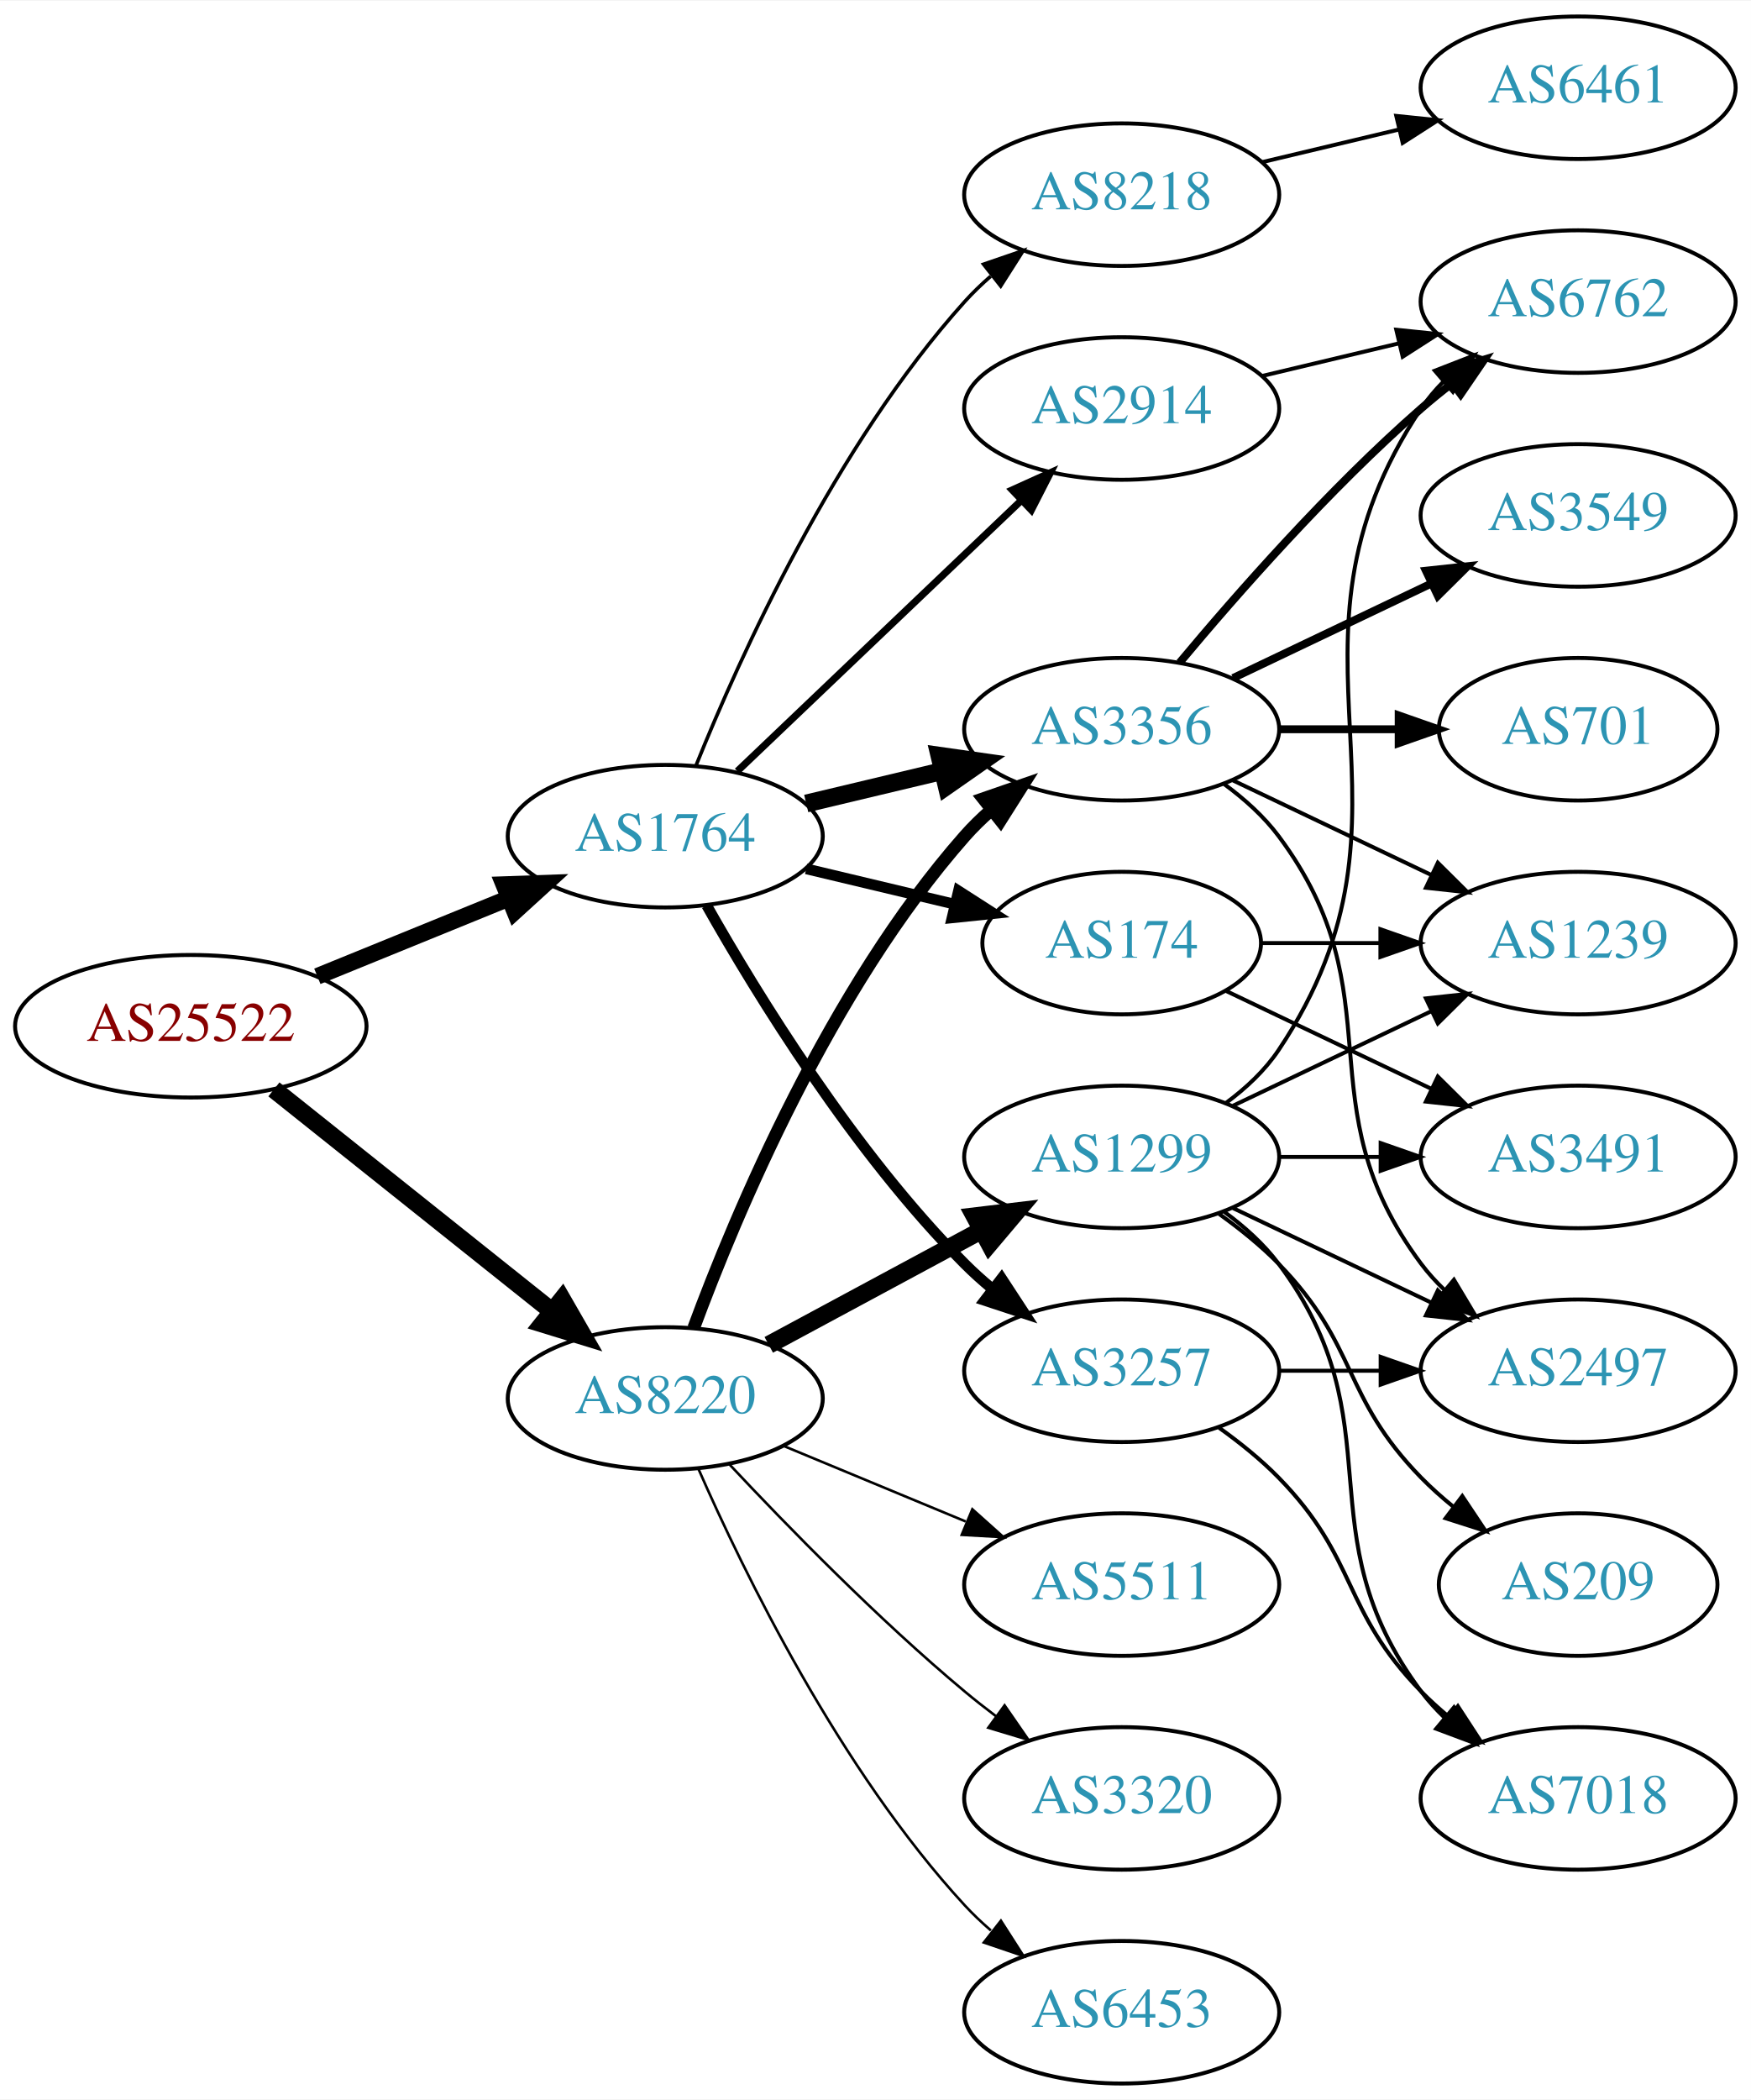
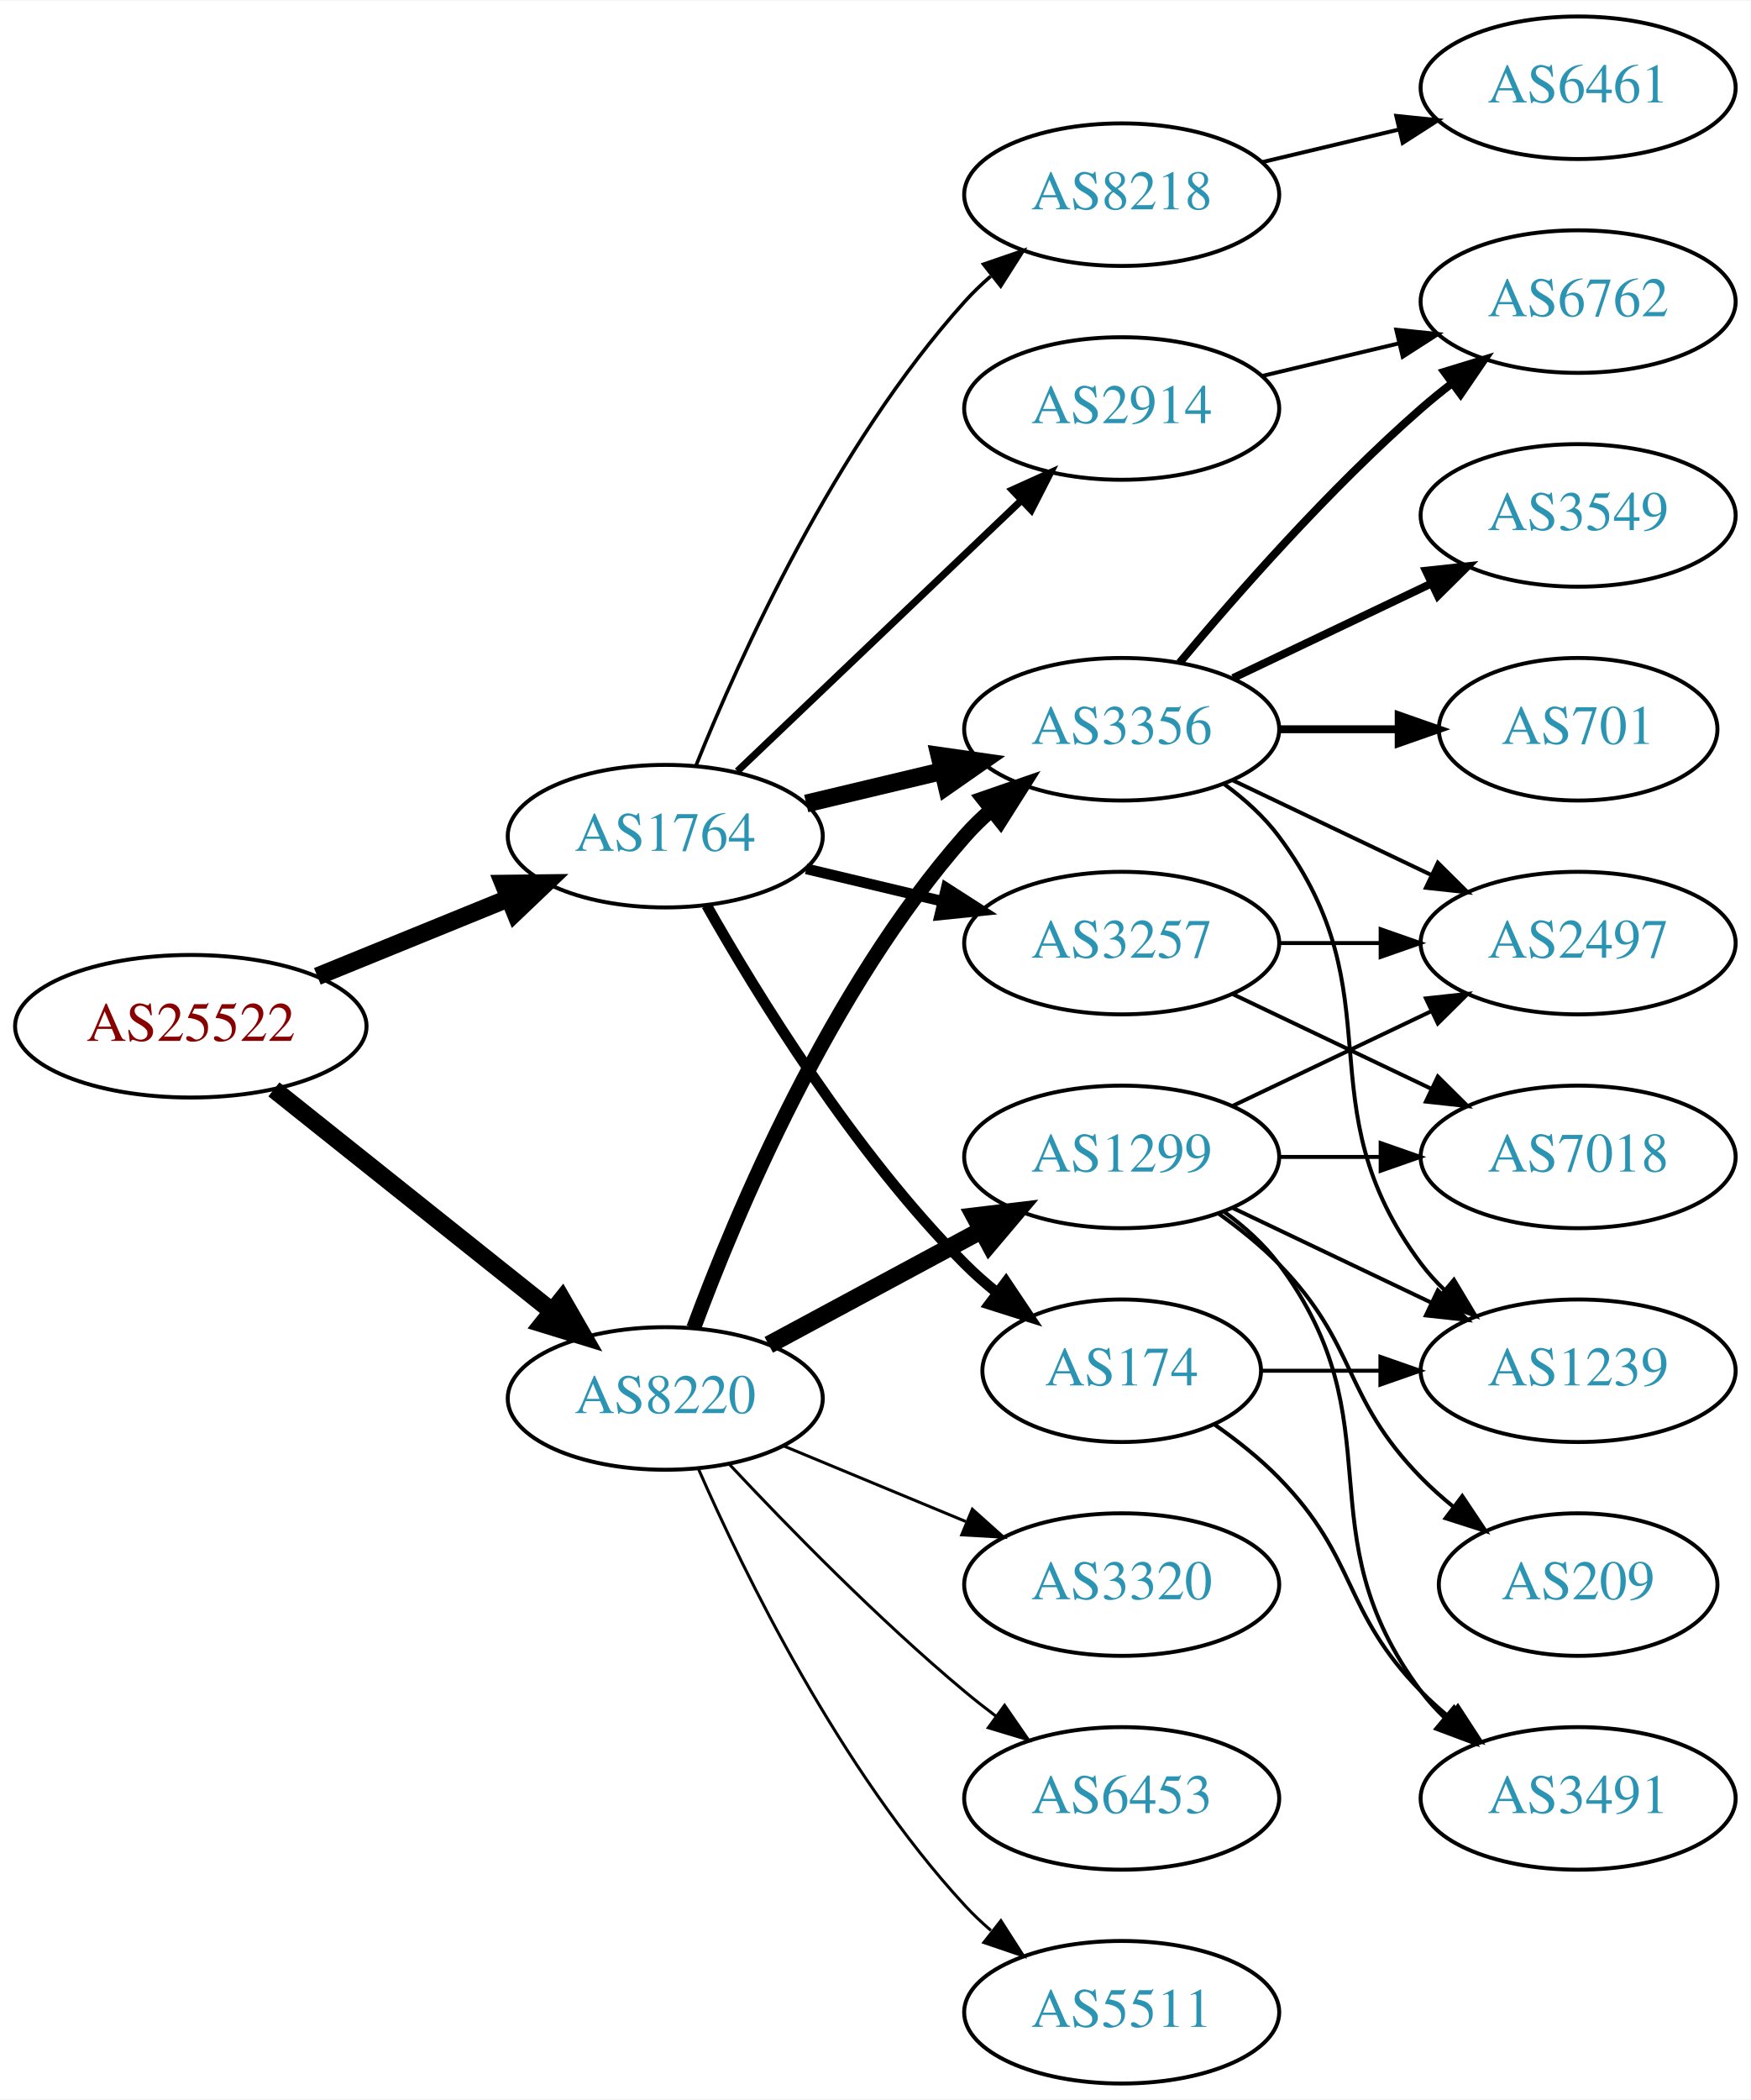
<svg xmlns="http://www.w3.org/2000/svg" xmlns:xlink="http://www.w3.org/1999/xlink" width="442pt" height="530pt" viewBox="0.00 0.00 442.27 530.00">
  <g id="graph0" class="graph" transform="scale(1 1) rotate(0) translate(4 526)">
    <polygon fill="white" stroke="none" points="-4,4 -4,-526 438.271,-526 438.271,4 -4,4" />
    <g id="node1" class="node">
      <g id="a_node1">
        <a xlink:href="/asn/25522" xlink:title="AS25522 ~ Travelport Austria GmbH [AT]">
          <ellipse fill="#ffffff" stroke="black" cx="44.196" cy="-267" rx="44.393" ry="18" />
          <text text-anchor="middle" x="44.196" y="-263.3" font-family="Times,serif" font-size="14.00" fill="#880000">AS25522</text>
        </a>
      </g>
    </g>
    <g id="node2" class="node">
      <g id="a_node2">
        <a xlink:href="/asn/1764" xlink:title="AS1764 ~ NEXTLAYER-AS [AT]">
          <ellipse fill="#ffffff" stroke="black" cx="164.039" cy="-315" rx="39.794" ry="18" />
          <text text-anchor="middle" x="164.039" y="-311.3" font-family="Times,serif" font-size="14.00" fill="#2c94b3">AS1764</text>
        </a>
      </g>
    </g>
    <g id="edge1" class="edge">
-       <path fill="none" stroke="black" stroke-width="4.2" d="M76.158,-279.611C90.954,-285.638 108.811,-292.912 124.479,-299.294" />
-       <polygon fill="black" stroke="black" stroke-width="4.2" points="123.257,-302.764 133.904,-303.133 126.029,-295.957 123.257,-302.764" />
+       <path fill="none" stroke="black" stroke-width="4.5" d="M76.158,-279.611C90.954,-285.638 108.811,-292.912 124.479,-299.294" />
+       <polygon fill="black" stroke="black" stroke-width="4.5" points="123.158,-303.007 133.904,-303.133 126.128,-295.714 123.158,-303.007" />
    </g>
    <g id="node3" class="node">
      <g id="a_node3">
        <a xlink:href="/asn/8220" xlink:title="AS8220 ~ COLT [GB]">
          <ellipse fill="#ffffff" stroke="black" cx="164.039" cy="-173" rx="39.794" ry="18" />
          <text text-anchor="middle" x="164.039" y="-169.3" font-family="Times,serif" font-size="14.00" fill="#2c94b3">AS8220</text>
        </a>
      </g>
    </g>
    <g id="edge2" class="edge">
      <path fill="none" stroke="black" stroke-width="4.5" d="M65.186,-251.054C84.518,-235.634 113.969,-212.141 135.512,-194.957" />
      <polygon fill="black" stroke="black" stroke-width="4.5" points="137.981,-198.024 143.343,-188.71 133.071,-191.868 137.981,-198.024" />
    </g>
    <g id="node4" class="node">
      <g id="a_node4">
-         <a xlink:href="/asn/3257" xlink:title="AS3257 ~ GTT [DE]">
-           <ellipse fill="#ffffff" stroke="black" cx="279.332" cy="-180" rx="39.794" ry="18" />
-           <text text-anchor="middle" x="279.332" y="-176.3" font-family="Times,serif" font-size="14.00" fill="#2c94b3">AS3257</text>
-         </a>
-       </g>
-     </g>
-     <g id="edge3" class="edge">
-       <path fill="none" stroke="black" stroke-width="2.7" d="M174.498,-297.51C187.28,-274.904 211.712,-235.114 239.685,-207 241.796,-204.879 244.092,-202.812 246.477,-200.829" />
-       <polygon fill="black" stroke="black" stroke-width="2.7" points="248.993,-203.31 254.793,-194.444 244.73,-197.758 248.993,-203.31" />
-     </g>
-     <g id="node5" class="node">
-       <g id="a_node5">
        <a xlink:href="/asn/2914" xlink:title="AS2914 ~ NTT America, Inc. [US]">
          <ellipse fill="#ffffff" stroke="black" cx="279.332" cy="-423" rx="39.794" ry="18" />
          <text text-anchor="middle" x="279.332" y="-419.3" font-family="Times,serif" font-size="14.00" fill="#2c94b3">AS2914</text>
        </a>
      </g>
    </g>
-     <g id="edge4" class="edge">
+     <g id="edge3" class="edge">
      <path fill="none" stroke="black" stroke-width="1.8" d="M182.245,-331.403C201.321,-349.587 232.241,-379.063 253.838,-399.651" />
      <polygon fill="black" stroke="black" stroke-width="1.8" points="251.681,-402.43 261.334,-406.797 256.511,-397.363 251.681,-402.43" />
    </g>
+     <g id="node5" class="node">
+       <g id="a_node5">
+         <a xlink:href="/asn/174" xlink:title="AS174 ~ Cogent Communications [US]">
+           <ellipse fill="#ffffff" stroke="black" cx="279.332" cy="-180" rx="35.194" ry="18" />
+           <text text-anchor="middle" x="279.332" y="-176.3" font-family="Times,serif" font-size="14.00" fill="#2c94b3">AS174</text>
+         </a>
+       </g>
+     </g>
+     <g id="edge4" class="edge">
+       <path fill="none" stroke="black" stroke-width="2.7" d="M174.498,-297.51C187.28,-274.904 211.712,-235.114 239.685,-207 242.185,-204.487 244.946,-202.051 247.807,-199.739" />
+       <polygon fill="black" stroke="black" stroke-width="2.7" points="250.108,-202.389 256.004,-193.587 245.905,-196.79 250.108,-202.389" />
+     </g>
    <g id="node6" class="node">
      <g id="a_node6">
+         <a xlink:href="/asn/3257" xlink:title="AS3257 ~ GTT [DE]">
+           <ellipse fill="#ffffff" stroke="black" cx="279.332" cy="-288" rx="39.794" ry="18" />
+           <text text-anchor="middle" x="279.332" y="-284.3" font-family="Times,serif" font-size="14.00" fill="#2c94b3">AS3257</text>
+         </a>
+       </g>
+     </g>
+     <g id="edge5" class="edge">
+       <path fill="none" stroke="black" stroke-width="2.7" d="M199.646,-306.752C210.517,-304.162 222.671,-301.265 234.114,-298.538" />
+       <polygon fill="black" stroke="black" stroke-width="2.7" points="235.02,-301.92 243.936,-296.197 233.397,-295.111 235.02,-301.92" />
+     </g>
+     <g id="node7" class="node">
+       <g id="a_node7">
+         <a xlink:href="/asn/8218" xlink:title="AS8218 ~ legacy Neotelecoms [FR]">
+           <ellipse fill="#ffffff" stroke="black" cx="279.332" cy="-477" rx="39.794" ry="18" />
+           <text text-anchor="middle" x="279.332" y="-473.3" font-family="Times,serif" font-size="14.00" fill="#2c94b3">AS8218</text>
+         </a>
+       </g>
+     </g>
+     <g id="edge6" class="edge">
+       <path fill="none" stroke="black" stroke-width="0.9" d="M171.786,-332.787C182.837,-360.243 206.891,-413.578 239.685,-450 241.688,-452.224 243.906,-454.363 246.239,-456.397" />
+       <polygon fill="black" stroke="black" stroke-width="0.9" points="244.437,-459.433 254.458,-462.873 248.769,-453.935 244.437,-459.433" />
+     </g>
+     <g id="node8" class="node">
+       <g id="a_node8">
        <a xlink:href="/asn/3356" xlink:title="AS3356 ~ Level 3 Parent, LLC [US]">
          <ellipse fill="#ffffff" stroke="black" cx="279.332" cy="-342" rx="39.794" ry="18" />
          <text text-anchor="middle" x="279.332" y="-338.3" font-family="Times,serif" font-size="14.00" fill="#2c94b3">AS3356</text>
        </a>
      </g>
    </g>
-     <g id="edge5" class="edge">
+     <g id="edge7" class="edge">
      <path fill="none" stroke="black" stroke-width="4.5" d="M199.646,-323.248C210.517,-325.838 222.671,-328.735 234.114,-331.462" />
      <polygon fill="black" stroke="black" stroke-width="4.5" points="233.296,-335.315 243.936,-333.803 235.122,-327.654 233.296,-335.315" />
    </g>
-     <g id="node7" class="node">
-       <g id="a_node7">
-         <a xlink:href="/asn/174" xlink:title="AS174 ~ Cogent Communications [US]">
-           <ellipse fill="#ffffff" stroke="black" cx="279.332" cy="-288" rx="35.194" ry="18" />
-           <text text-anchor="middle" x="279.332" y="-284.3" font-family="Times,serif" font-size="14.00" fill="#2c94b3">AS174</text>
-         </a>
-       </g>
-     </g>
-     <g id="edge6" class="edge">
-       <path fill="none" stroke="black" stroke-width="2.7" d="M199.646,-306.752C211.44,-303.942 224.745,-300.771 237.013,-297.847" />
-       <polygon fill="black" stroke="black" stroke-width="2.7" points="238.101,-301.186 247.018,-295.463 236.479,-294.376 238.101,-301.186" />
-     </g>
-     <g id="node8" class="node">
-       <g id="a_node8">
-         <a xlink:href="/asn/8218" xlink:title="AS8218 ~ legacy Neotelecoms [FR]">
-           <ellipse fill="#ffffff" stroke="black" cx="279.332" cy="-477" rx="39.794" ry="18" />
-           <text text-anchor="middle" x="279.332" y="-473.3" font-family="Times,serif" font-size="14.00" fill="#2c94b3">AS8218</text>
-         </a>
-       </g>
-     </g>
-     <g id="edge7" class="edge">
-       <path fill="none" stroke="black" stroke-width="0.9" d="M171.786,-332.787C182.837,-360.243 206.891,-413.578 239.685,-450 241.688,-452.224 243.906,-454.363 246.239,-456.397" />
-       <polygon fill="black" stroke="black" stroke-width="0.9" points="244.437,-459.433 254.458,-462.873 248.769,-453.935 244.437,-459.433" />
-     </g>
-     <g id="edge19" class="edge">
-       <path fill="none" stroke="black" stroke-width="3.214" d="M171.217,-190.79C181.804,-219.403 205.614,-276.347 239.685,-315 241.664,-317.245 243.866,-319.399 246.187,-321.443" />
-       <polygon fill="black" stroke="black" stroke-width="3.214" points="244.373,-324.472 254.385,-327.938 248.72,-318.985 244.373,-324.472" />
+     <g id="edge20" class="edge">
+       <path fill="none" stroke="black" stroke-width="3.75" d="M171.217,-190.79C181.804,-219.403 205.614,-276.347 239.685,-315 241.664,-317.245 243.866,-319.399 246.187,-321.443" />
+       <polygon fill="black" stroke="black" stroke-width="3.75" points="244.373,-324.472 254.385,-327.938 248.72,-318.985 244.373,-324.472" />
    </g>
    <g id="node17" class="node">
      <g id="a_node17">
        <a xlink:href="/asn/1299" xlink:title="AS1299 ~ Telia Carrier [EU]">
          <ellipse fill="#ffffff" stroke="black" cx="279.332" cy="-234" rx="39.794" ry="18" />
          <text text-anchor="middle" x="279.332" y="-230.3" font-family="Times,serif" font-size="14.00" fill="#2c94b3">AS1299</text>
        </a>
      </g>
    </g>
-     <g id="edge20" class="edge">
+     <g id="edge19" class="edge">
      <path fill="none" stroke="black" stroke-width="4.5" d="M190.182,-186.538C205.913,-195.008 226.397,-206.037 243.659,-215.331" />
      <polygon fill="black" stroke="black" stroke-width="4.5" points="242.195,-219.015 252.867,-220.289 245.929,-212.081 242.195,-219.015" />
    </g>
    <g id="node18" class="node">
      <g id="a_node18">
-         <a xlink:href="/asn/6453" xlink:title="AS6453 ~ TATA COMMUNICATIONS (AMERICA) INC [US]">
+         <a xlink:href="/asn/5511" xlink:title="AS5511 ~ Orange S.A. [FR]">
          <ellipse fill="#ffffff" stroke="black" cx="279.332" cy="-18" rx="39.794" ry="18" />
-           <text text-anchor="middle" x="279.332" y="-14.3" font-family="Times,serif" font-size="14.00" fill="#2c94b3">AS6453</text>
+           <text text-anchor="middle" x="279.332" y="-14.3" font-family="Times,serif" font-size="14.00" fill="#2c94b3">AS5511</text>
        </a>
      </g>
    </g>
    <g id="edge21" class="edge">
-       <path fill="none" stroke="black" stroke-width="0.643" d="M172.382,-155.296C183.884,-129.051 208.135,-79.244 239.685,-45 241.713,-42.799 243.95,-40.676 246.294,-38.654" />
-       <polygon fill="black" stroke="black" stroke-width="0.643" points="248.822,-41.12 254.536,-32.198 244.505,-35.609 248.822,-41.12" />
+       <path fill="none" stroke="black" stroke-width="0.75" d="M172.382,-155.296C183.884,-129.051 208.135,-79.244 239.685,-45 241.713,-42.799 243.95,-40.676 246.294,-38.654" />
+       <polygon fill="black" stroke="black" stroke-width="0.75" points="248.822,-41.12 254.536,-32.198 244.505,-35.609 248.822,-41.12" />
    </g>
    <g id="node19" class="node">
      <g id="a_node19">
-         <a xlink:href="/asn/5511" xlink:title="AS5511 ~ Orange S.A. [FR]">
+         <a xlink:href="/asn/3320" xlink:title="AS3320 ~ DTAG [DE]">
          <ellipse fill="#ffffff" stroke="black" cx="279.332" cy="-126" rx="39.794" ry="18" />
-           <text text-anchor="middle" x="279.332" y="-122.3" font-family="Times,serif" font-size="14.00" fill="#2c94b3">AS5511</text>
+           <text text-anchor="middle" x="279.332" y="-122.3" font-family="Times,serif" font-size="14.00" fill="#2c94b3">AS3320</text>
        </a>
      </g>
    </g>
    <g id="edge22" class="edge">
-       <path fill="none" stroke="black" stroke-width="0.643" d="M193.92,-161.018C207.903,-155.218 224.884,-148.173 239.938,-141.928" />
-       <polygon fill="black" stroke="black" stroke-width="0.643" points="241.607,-145.025 249.503,-137.96 238.925,-138.559 241.607,-145.025" />
+       <path fill="none" stroke="black" stroke-width="0.75" d="M193.92,-161.018C207.903,-155.218 224.884,-148.173 239.938,-141.928" />
+       <polygon fill="black" stroke="black" stroke-width="0.75" points="241.607,-145.025 249.503,-137.96 238.925,-138.559 241.607,-145.025" />
    </g>
    <g id="node20" class="node">
      <g id="a_node20">
-         <a xlink:href="/asn/3320" xlink:title="AS3320 ~ DTAG [DE]">
+         <a xlink:href="/asn/6453" xlink:title="AS6453 ~ TATA COMMUNICATIONS (AMERICA) INC [US]">
          <ellipse fill="#ffffff" stroke="black" cx="279.332" cy="-72" rx="39.794" ry="18" />
-           <text text-anchor="middle" x="279.332" y="-68.3" font-family="Times,serif" font-size="14.00" fill="#2c94b3">AS3320</text>
+           <text text-anchor="middle" x="279.332" y="-68.3" font-family="Times,serif" font-size="14.00" fill="#2c94b3">AS6453</text>
        </a>
      </g>
    </g>
    <g id="edge23" class="edge">
-       <path fill="none" stroke="black" stroke-width="0.643" d="M180.305,-156.296C194.891,-140.729 217.829,-117.239 239.685,-99 242.199,-96.902 244.87,-94.801 247.589,-92.749" />
-       <polygon fill="black" stroke="black" stroke-width="0.643" points="249.751,-95.504 255.777,-86.789 245.632,-89.844 249.751,-95.504" />
-     </g>
-     <g id="node11" class="node">
-       <g id="a_node11">
-         <a xlink:href="/asn/2497" xlink:title="AS2497 ~ Internet Initiative Japan Inc. [JP]">
-           <ellipse fill="#ffffff" stroke="black" cx="394.625" cy="-180" rx="39.794" ry="18" />
-           <text text-anchor="middle" x="394.625" y="-176.3" font-family="Times,serif" font-size="14.00" fill="#2c94b3">AS2497</text>
-         </a>
-       </g>
-     </g>
-     <g id="edge18" class="edge">
-       <path fill="none" stroke="black" d="M319.004,-180C327.207,-180 335.971,-180 344.503,-180" />
-       <polygon fill="black" stroke="black" points="344.742,-183.5 354.742,-180 344.742,-176.5 344.742,-183.5" />
-     </g>
-     <g id="node16" class="node">
-       <g id="a_node16">
-         <a xlink:href="/asn/7018" xlink:title="AS7018 ~ AT&amp;T Services, Inc. [US]">
-           <ellipse fill="#ffffff" stroke="black" cx="394.625" cy="-72" rx="39.794" ry="18" />
-           <text text-anchor="middle" x="394.625" y="-68.3" font-family="Times,serif" font-size="14.00" fill="#2c94b3">AS7018</text>
-         </a>
-       </g>
-     </g>
-     <g id="edge17" class="edge">
-       <path fill="none" stroke="black" d="M303.926,-165.611C309.182,-161.852 314.513,-157.563 318.978,-153 339.151,-132.383 334.806,-119.617 354.978,-99 357.071,-96.861 359.354,-94.782 361.731,-92.79" />
-       <polygon fill="black" stroke="black" points="364.249,-95.268 370.031,-86.389 359.974,-89.725 364.249,-95.268" />
+       <path fill="none" stroke="black" stroke-width="0.75" d="M180.305,-156.296C194.891,-140.729 217.829,-117.239 239.685,-99 242.199,-96.902 244.87,-94.801 247.589,-92.749" />
+       <polygon fill="black" stroke="black" stroke-width="0.75" points="249.751,-95.504 255.777,-86.789 245.632,-89.844 249.751,-95.504" />
    </g>
    <g id="node9" class="node">
      <g id="a_node9">
        <a xlink:href="/asn/6762" xlink:title="AS6762 ~ TELECOM ITALIA SPARKLE S.p.A. [IT]">
          <ellipse fill="#ffffff" stroke="black" cx="394.625" cy="-450" rx="39.794" ry="18" />
          <text text-anchor="middle" x="394.625" y="-446.3" font-family="Times,serif" font-size="14.00" fill="#2c94b3">AS6762</text>
        </a>
      </g>
    </g>
    <g id="edge8" class="edge">
      <path fill="none" stroke="black" d="M314.939,-431.248C325.81,-433.838 337.964,-436.735 349.407,-439.462" />
      <polygon fill="black" stroke="black" points="348.69,-442.889 359.229,-441.803 350.313,-436.08 348.69,-442.889" />
    </g>
+     <g id="node10" class="node">
+       <g id="a_node10">
+         <a xlink:href="/asn/3491" xlink:title="AS3491 ~ PCCW Global, Inc. [US]">
+           <ellipse fill="#ffffff" stroke="black" cx="394.625" cy="-72" rx="39.794" ry="18" />
+           <text text-anchor="middle" x="394.625" y="-68.3" font-family="Times,serif" font-size="14.00" fill="#2c94b3">AS3491</text>
+         </a>
+       </g>
+     </g>
+     <g id="edge9" class="edge">
+       <path fill="none" stroke="black" d="M302.714,-166.468C308.356,-162.51 314.17,-157.914 318.978,-153 339.151,-132.383 334.806,-119.617 354.978,-99 357.071,-96.861 359.354,-94.782 361.731,-92.79" />
+       <polygon fill="black" stroke="black" points="364.249,-95.268 370.031,-86.389 359.974,-89.725 364.249,-95.268" />
+     </g>
+     <g id="node11" class="node">
+       <g id="a_node11">
+         <a xlink:href="/asn/1239" xlink:title="AS1239 ~ Sprint [US]">
+           <ellipse fill="#ffffff" stroke="black" cx="394.625" cy="-180" rx="39.794" ry="18" />
+           <text text-anchor="middle" x="394.625" y="-176.3" font-family="Times,serif" font-size="14.00" fill="#2c94b3">AS1239</text>
+         </a>
+       </g>
+     </g>
+     <g id="edge10" class="edge">
+       <path fill="none" stroke="black" d="M314.631,-180C324.008,-180 334.358,-180 344.393,-180" />
+       <polygon fill="black" stroke="black" points="344.681,-183.5 354.681,-180 344.681,-176.5 344.681,-183.5" />
+     </g>
+     <g id="node12" class="node">
+       <g id="a_node12">
+         <a xlink:href="/asn/7018" xlink:title="AS7018 ~ AT&amp;T Services, Inc. [US]">
+           <ellipse fill="#ffffff" stroke="black" cx="394.625" cy="-234" rx="39.794" ry="18" />
+           <text text-anchor="middle" x="394.625" y="-230.3" font-family="Times,serif" font-size="14.00" fill="#2c94b3">AS7018</text>
+         </a>
+       </g>
+     </g>
+     <g id="edge11" class="edge">
+       <path fill="none" stroke="black" d="M307.468,-275.066C322.462,-267.919 341.283,-258.948 357.506,-251.215" />
+       <polygon fill="black" stroke="black" points="359.188,-254.291 366.71,-246.829 356.177,-247.972 359.188,-254.291" />
+     </g>
+     <g id="node13" class="node">
+       <g id="a_node13">
+         <a xlink:href="/asn/2497" xlink:title="AS2497 ~ Internet Initiative Japan Inc. [JP]">
+           <ellipse fill="#ffffff" stroke="black" cx="394.625" cy="-288" rx="39.794" ry="18" />
+           <text text-anchor="middle" x="394.625" y="-284.3" font-family="Times,serif" font-size="14.00" fill="#2c94b3">AS2497</text>
+         </a>
+       </g>
+     </g>
    <g id="edge12" class="edge">
+       <path fill="none" stroke="black" d="M319.004,-288C327.207,-288 335.971,-288 344.503,-288" />
+       <polygon fill="black" stroke="black" points="344.742,-291.5 354.742,-288 344.742,-284.5 344.742,-291.5" />
+     </g>
+     <g id="node14" class="node">
+       <g id="a_node14">
+         <a xlink:href="/asn/6461" xlink:title="AS6461 ~ ZAYO-6461 [US]">
+           <ellipse fill="#ffffff" stroke="black" cx="394.625" cy="-504" rx="39.794" ry="18" />
+           <text text-anchor="middle" x="394.625" y="-500.3" font-family="Times,serif" font-size="14.00" fill="#2c94b3">AS6461</text>
+         </a>
+       </g>
+     </g>
+     <g id="edge13" class="edge">
+       <path fill="none" stroke="black" d="M314.939,-485.248C325.81,-487.838 337.964,-490.735 349.407,-493.462" />
+       <polygon fill="black" stroke="black" points="348.69,-496.889 359.229,-495.803 350.313,-490.08 348.69,-496.889" />
+     </g>
+     <g id="edge17" class="edge">
      <path fill="none" stroke="black" stroke-width="2" d="M293.962,-358.817C308.244,-375.929 331.791,-402.745 354.978,-423 357.444,-425.154 360.082,-427.294 362.78,-429.372" />
      <polygon fill="black" stroke="black" stroke-width="2" points="360.805,-432.264 370.934,-435.37 364.953,-426.625 360.805,-432.264" />
    </g>
-     <g id="node10" class="node">
-       <g id="a_node10">
+     <g id="edge18" class="edge">
+       <path fill="none" stroke="black" d="M305.262,-328.118C310.338,-324.389 315.256,-319.984 318.978,-315 349.249,-274.458 324.707,-247.542 354.978,-207 356.723,-204.664 358.73,-202.455 360.893,-200.383" />
+       <polygon fill="black" stroke="black" points="363.253,-202.973 368.694,-193.882 358.771,-197.595 363.253,-202.973" />
+     </g>
+     <g id="edge16" class="edge">
+       <path fill="none" stroke="black" d="M307.468,-329.066C322.462,-321.919 341.283,-312.948 357.506,-305.215" />
+       <polygon fill="black" stroke="black" points="359.188,-308.291 366.71,-300.829 356.177,-301.972 359.188,-308.291" />
+     </g>
+     <g id="node15" class="node">
+       <g id="a_node15">
+         <a xlink:href="/asn/701" xlink:title="AS701 ~ UUNET [US]">
+           <ellipse fill="#ffffff" stroke="black" cx="394.625" cy="-342" rx="35.194" ry="18" />
+           <text text-anchor="middle" x="394.625" y="-338.3" font-family="Times,serif" font-size="14.00" fill="#2c94b3">AS701</text>
+         </a>
+       </g>
+     </g>
+     <g id="edge14" class="edge">
+       <path fill="none" stroke="black" stroke-width="2" d="M319.004,-342C328.709,-342 339.2,-342 349.163,-342" />
+       <polygon fill="black" stroke="black" stroke-width="2" points="349.299,-345.5 359.299,-342 349.299,-338.5 349.299,-345.5" />
+     </g>
+     <g id="node16" class="node">
+       <g id="a_node16">
        <a xlink:href="/asn/3549" xlink:title="AS3549 ~ Level 3 Parent, LLC [US]">
          <ellipse fill="#ffffff" stroke="black" cx="394.625" cy="-396" rx="39.794" ry="18" />
          <text text-anchor="middle" x="394.625" y="-392.3" font-family="Times,serif" font-size="14.00" fill="#2c94b3">AS3549</text>
        </a>
      </g>
    </g>
-     <g id="edge9" class="edge">
+     <g id="edge15" class="edge">
      <path fill="none" stroke="black" stroke-width="2" d="M307.468,-354.934C322.462,-362.081 341.283,-371.052 357.506,-378.785" />
      <polygon fill="black" stroke="black" stroke-width="2" points="356.177,-382.028 366.71,-383.171 359.188,-375.709 356.177,-382.028" />
    </g>
-     <g id="edge10" class="edge">
-       <path fill="none" stroke="black" d="M305.262,-328.118C310.338,-324.389 315.256,-319.984 318.978,-315 349.249,-274.458 324.707,-247.542 354.978,-207 356.723,-204.664 358.73,-202.455 360.893,-200.383" />
-       <polygon fill="black" stroke="black" points="363.253,-202.973 368.694,-193.882 358.771,-197.595 363.253,-202.973" />
-     </g>
-     <g id="node12" class="node">
-       <g id="a_node12">
-         <a xlink:href="/asn/701" xlink:title="AS701 ~ UUNET [US]">
-           <ellipse fill="#ffffff" stroke="black" cx="394.625" cy="-342" rx="35.194" ry="18" />
-           <text text-anchor="middle" x="394.625" y="-338.3" font-family="Times,serif" font-size="14.00" fill="#2c94b3">AS701</text>
-         </a>
-       </g>
-     </g>
-     <g id="edge11" class="edge">
-       <path fill="none" stroke="black" stroke-width="2" d="M319.004,-342C328.709,-342 339.2,-342 349.163,-342" />
-       <polygon fill="black" stroke="black" stroke-width="2" points="349.299,-345.5 359.299,-342 349.299,-338.5 349.299,-345.5" />
-     </g>
-     <g id="node13" class="node">
-       <g id="a_node13">
-         <a xlink:href="/asn/1239" xlink:title="AS1239 ~ Sprint [US]">
-           <ellipse fill="#ffffff" stroke="black" cx="394.625" cy="-288" rx="39.794" ry="18" />
-           <text text-anchor="middle" x="394.625" y="-284.3" font-family="Times,serif" font-size="14.00" fill="#2c94b3">AS1239</text>
-         </a>
-       </g>
-     </g>
-     <g id="edge13" class="edge">
-       <path fill="none" stroke="black" d="M307.468,-329.066C322.462,-321.919 341.283,-312.948 357.506,-305.215" />
-       <polygon fill="black" stroke="black" points="359.188,-308.291 366.71,-300.829 356.177,-301.972 359.188,-308.291" />
-     </g>
-     <g id="edge14" class="edge">
-       <path fill="none" stroke="black" d="M314.631,-288C324.008,-288 334.358,-288 344.393,-288" />
-       <polygon fill="black" stroke="black" points="344.681,-291.5 354.681,-288 344.681,-284.5 344.681,-291.5" />
-     </g>
-     <g id="node14" class="node">
-       <g id="a_node14">
-         <a xlink:href="/asn/3491" xlink:title="AS3491 ~ PCCW Global, Inc. [US]">
-           <ellipse fill="#ffffff" stroke="black" cx="394.625" cy="-234" rx="39.794" ry="18" />
-           <text text-anchor="middle" x="394.625" y="-230.3" font-family="Times,serif" font-size="14.00" fill="#2c94b3">AS3491</text>
-         </a>
-       </g>
-     </g>
-     <g id="edge15" class="edge">
-       <path fill="none" stroke="black" d="M305.757,-275.881C321.059,-268.587 340.783,-259.186 357.665,-251.14" />
-       <polygon fill="black" stroke="black" points="359.184,-254.293 366.705,-246.831 356.172,-247.974 359.184,-254.293" />
-     </g>
-     <g id="node15" class="node">
-       <g id="a_node15">
-         <a xlink:href="/asn/6461" xlink:title="AS6461 ~ ZAYO-6461 [US]">
-           <ellipse fill="#ffffff" stroke="black" cx="394.625" cy="-504" rx="39.794" ry="18" />
-           <text text-anchor="middle" x="394.625" y="-500.3" font-family="Times,serif" font-size="14.00" fill="#2c94b3">AS6461</text>
-         </a>
-       </g>
-     </g>
-     <g id="edge16" class="edge">
-       <path fill="none" stroke="black" d="M314.939,-485.248C325.81,-487.838 337.964,-490.735 349.407,-493.462" />
-       <polygon fill="black" stroke="black" points="348.69,-496.889 359.229,-495.803 350.313,-490.08 348.69,-496.889" />
-     </g>
-     <g id="edge24" class="edge">
-       <path fill="none" stroke="black" d="M305.651,-247.607C310.707,-251.351 315.518,-255.831 318.978,-261 360.003,-322.294 313.954,-361.706 354.978,-423 356.6,-425.423 358.519,-427.695 360.621,-429.81" />
-       <polygon fill="black" stroke="black" points="358.434,-432.546 368.306,-436.393 362.988,-427.229 358.434,-432.546" />
-     </g>
-     <g id="edge28" class="edge">
+     <g id="edge26" class="edge">
+       <path fill="none" stroke="black" d="M305.262,-220.118C310.338,-216.389 315.256,-211.984 318.978,-207 349.249,-166.458 324.707,-139.542 354.978,-99 356.723,-96.664 358.73,-94.455 360.893,-92.383" />
+       <polygon fill="black" stroke="black" points="363.253,-94.973 368.694,-85.882 358.771,-89.595 363.253,-94.973" />
+     </g>
+     <g id="edge27" class="edge">
      <path fill="none" stroke="black" d="M307.468,-221.066C322.462,-213.919 341.283,-204.948 357.506,-197.215" />
      <polygon fill="black" stroke="black" points="359.188,-200.291 366.71,-192.829 356.177,-193.972 359.188,-200.291" />
    </g>
-     <g id="edge26" class="edge">
+     <g id="edge24" class="edge">
+       <path fill="none" stroke="black" d="M319.004,-234C327.207,-234 335.971,-234 344.503,-234" />
+       <polygon fill="black" stroke="black" points="344.742,-237.5 354.742,-234 344.742,-230.5 344.742,-237.5" />
+     </g>
+     <g id="edge25" class="edge">
      <path fill="none" stroke="black" d="M307.468,-246.934C322.462,-254.081 341.283,-263.052 357.506,-270.785" />
      <polygon fill="black" stroke="black" points="356.177,-274.028 366.71,-275.171 359.188,-267.709 356.177,-274.028" />
-     </g>
-     <g id="edge29" class="edge">
-       <path fill="none" stroke="black" d="M319.004,-234C327.207,-234 335.971,-234 344.503,-234" />
-       <polygon fill="black" stroke="black" points="344.742,-237.5 354.742,-234 344.742,-230.5 344.742,-237.5" />
-     </g>
-     <g id="edge25" class="edge">
-       <path fill="none" stroke="black" d="M305.262,-220.118C310.338,-216.389 315.256,-211.984 318.978,-207 349.249,-166.458 324.707,-139.542 354.978,-99 356.723,-96.664 358.73,-94.455 360.893,-92.383" />
-       <polygon fill="black" stroke="black" points="363.253,-94.973 368.694,-85.882 358.771,-89.595 363.253,-94.973" />
    </g>
    <g id="node21" class="node">
      <g id="a_node21">
        <a xlink:href="/asn/209" xlink:title="AS209 ~ CenturyLink Communications, LLC [US]">
          <ellipse fill="#ffffff" stroke="black" cx="394.625" cy="-126" rx="35.194" ry="18" />
          <text text-anchor="middle" x="394.625" y="-122.3" font-family="Times,serif" font-size="14.00" fill="#2c94b3">AS209</text>
        </a>
      </g>
    </g>
-     <g id="edge27" class="edge">
+     <g id="edge28" class="edge">
      <path fill="none" stroke="black" d="M303.926,-219.611C309.182,-215.852 314.513,-211.563 318.978,-207 339.151,-186.383 334.806,-173.617 354.978,-153 357.457,-150.466 360.204,-148.017 363.056,-145.696" />
      <polygon fill="black" stroke="black" points="365.359,-148.343 371.242,-139.532 361.148,-142.752 365.359,-148.343" />
    </g>
  </g>
</svg>
